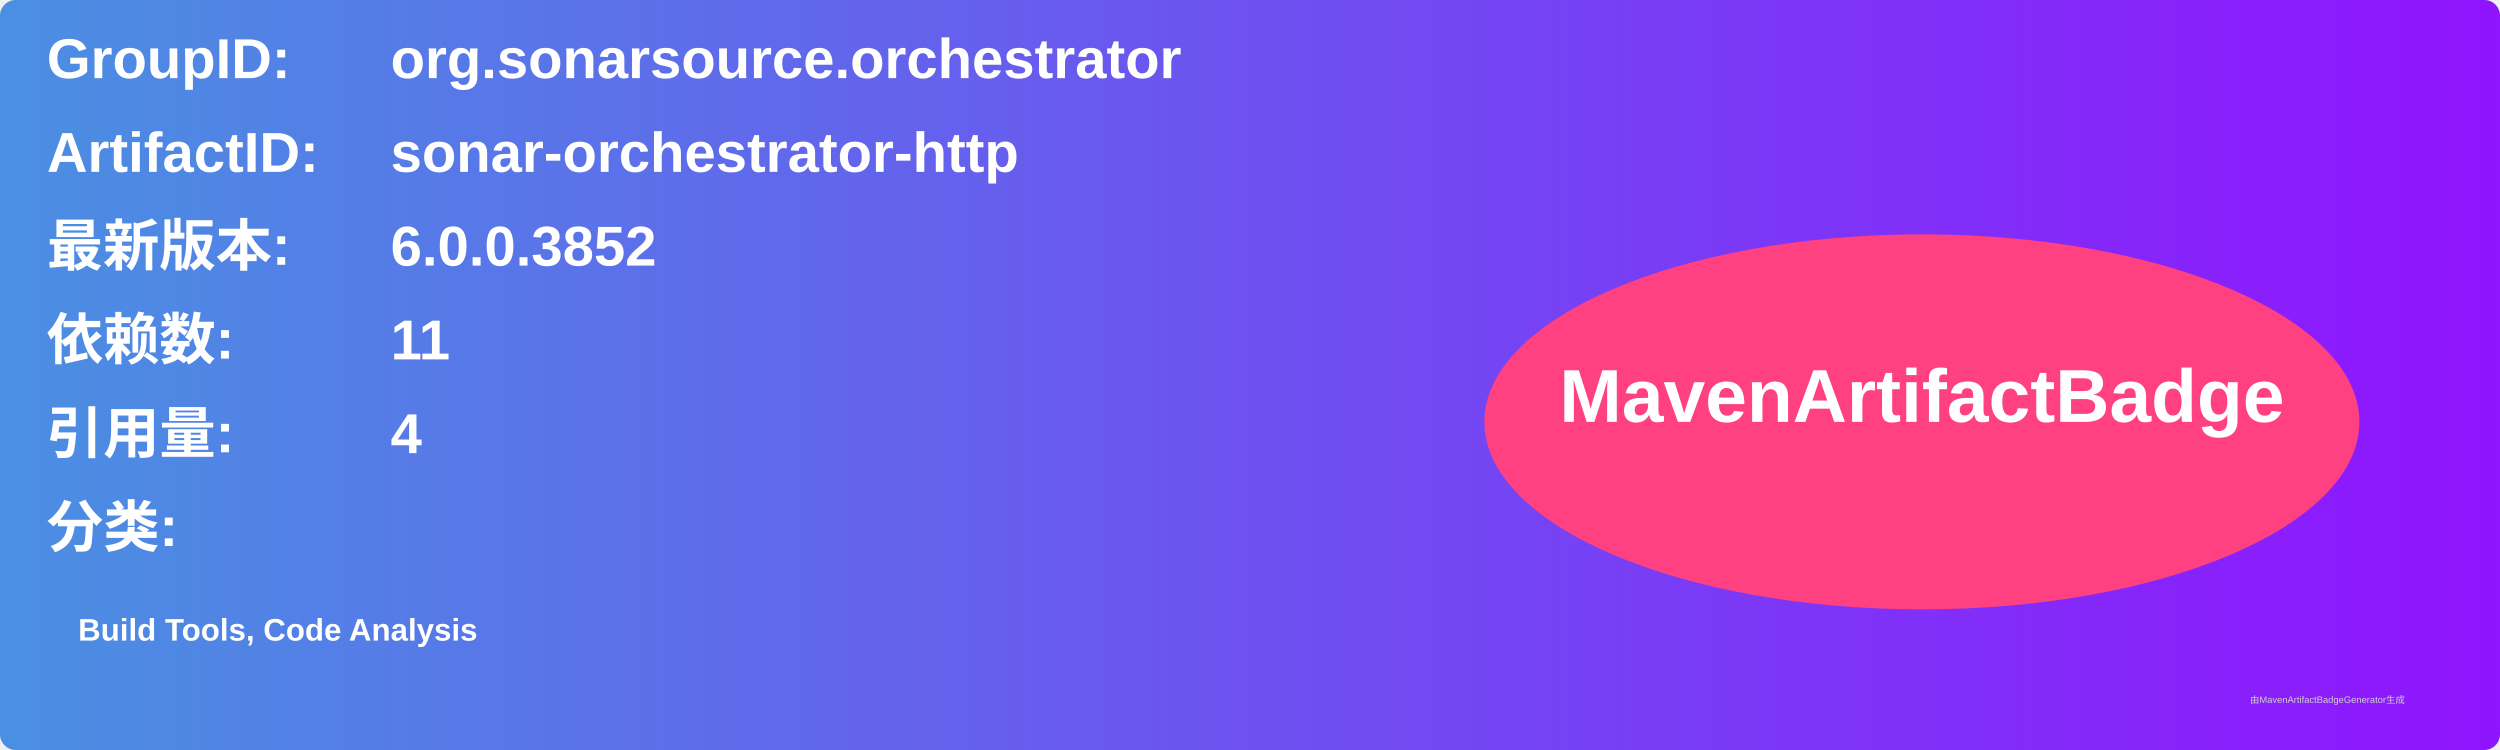
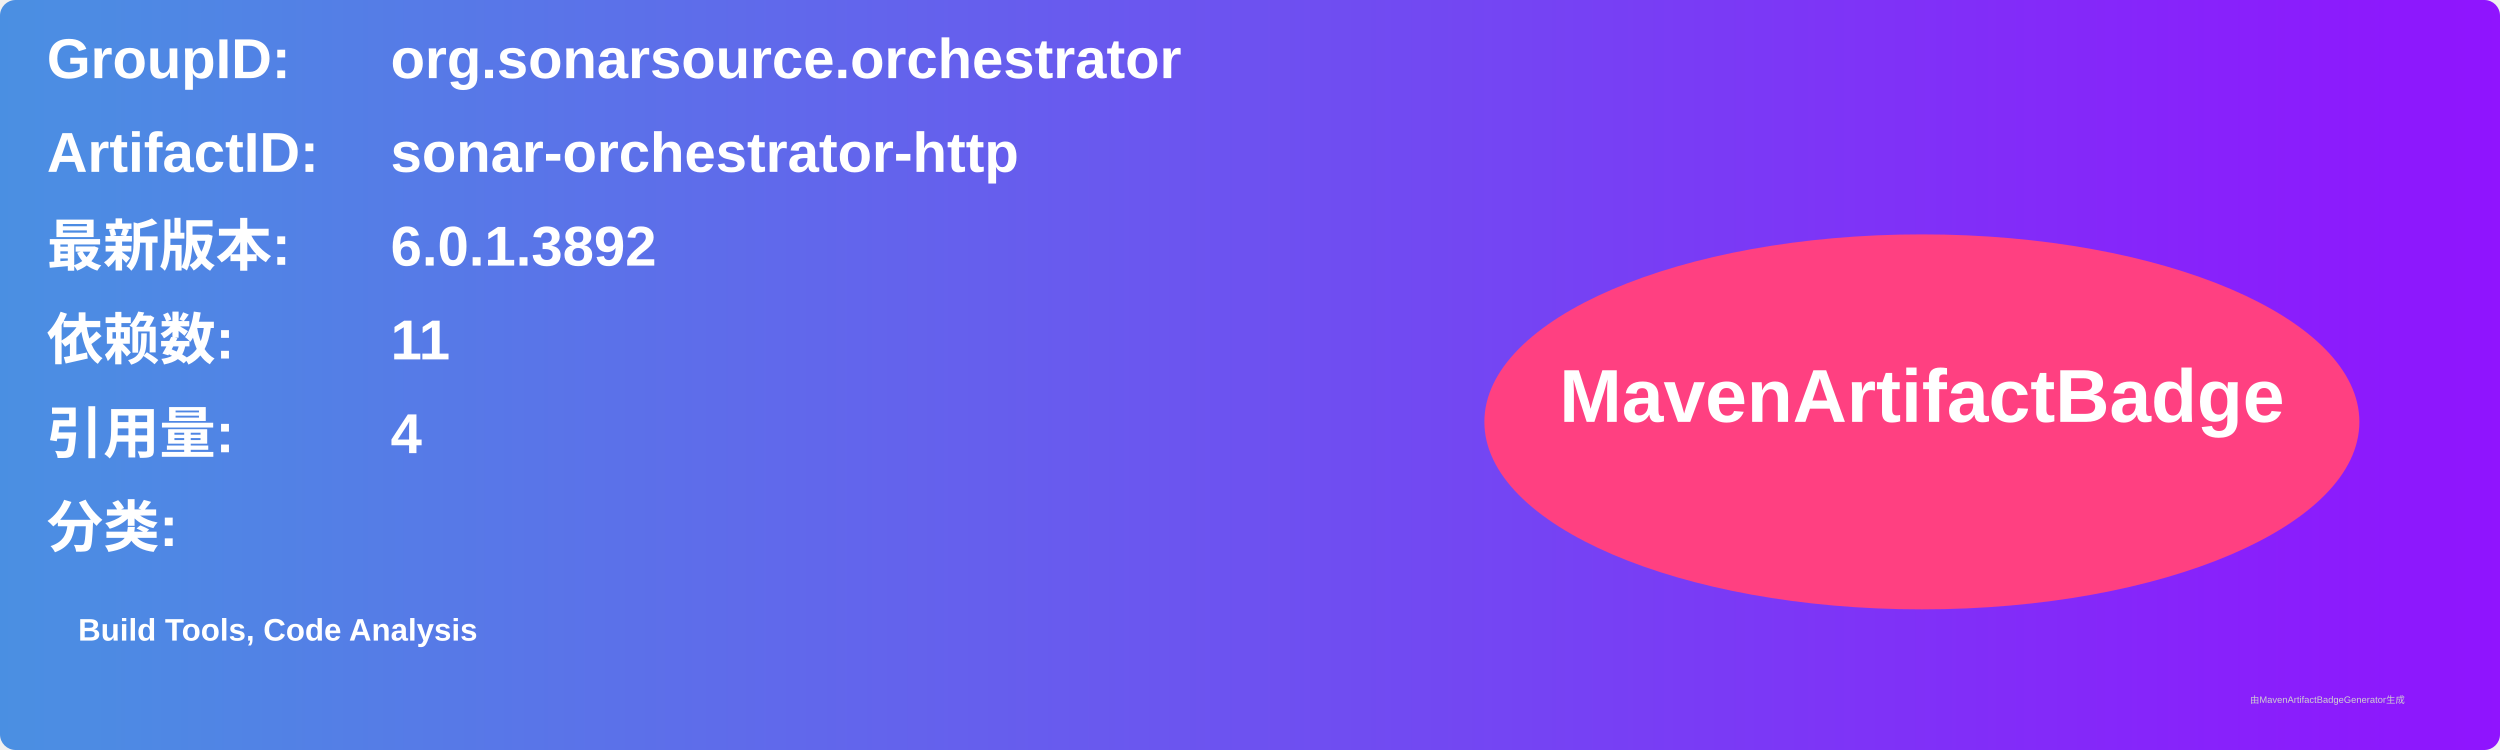
<svg xmlns="http://www.w3.org/2000/svg" width="800" height="240" viewBox="0 0 800 240">
  <linearGradient id="grad" x1="0%" y1="0%" x2="100%" y2="0%">
    <stop offset="0%" stop-color="#4a90e2" />
    <stop offset="100%" stop-color="#9013fe" />
  </linearGradient>
  <rect width="100%" height="100%" rx="5" ry="5" fill="url(#grad)" />
  <g transform="translate(15, 15)">
    <text x="0" y="10" font-family="Arial" font-size="18" fill="white" font-weight="bold" width="260">GroupID:</text>
    <text x="110" y="10" font-family="Arial" font-size="18" fill="white" font-weight="bold" width="460">org.sonarsource.orchestrator</text>
    <text x="0" y="40" font-family="Arial" font-size="18" fill="white" font-weight="bold" width="260">ArtifactID:</text>
    <text x="110" y="40" font-family="Arial" font-size="18" fill="white" font-weight="bold" width="460">sonar-orchestrator-http</text>
    <text x="0" y="70" font-family="Arial" font-size="18" fill="white" font-weight="bold">最新版本:</text>
    <text x="110" y="70" font-family="Arial" font-size="18" fill="white" font-weight="bold">
-       <tspan font-weight="bold">6.0.0.3852</tspan>
+       <tspan font-weight="bold">6.0.1.3892</tspan>
    </text>
    <text x="0" y="100" font-family="Arial" font-size="18" fill="white" font-weight="bold">依赖数: </text>
    <text x="110" y="100" font-family="Arial" font-size="18" fill="white">
      <tspan font-weight="bold">11</tspan>
    </text>
    <text x="0" y="130" font-family="Arial" font-size="18" fill="white" font-weight="bold">引用量: </text>
    <text x="110" y="130" font-family="Arial" font-size="18" fill="white">
      <tspan font-weight="bold">4</tspan>
    </text>
    <text x="0" y="160" font-family="Arial" font-size="18" fill="white" font-weight="bold">分类:</text>
    <text x="10" y="190" font-family="Arial" font-size="10" fill="white">
      <tspan font-weight="bold">Build Tools, Code Analysis</tspan>
    </text>
    <ellipse cx="600" cy="120" rx="140" ry="60" fill="#ff4081" />
    <text x="600" y="120" text-anchor="middle" font-family="Arial" font-size="24" fill="white" font-weight="bold">MavenArtifactBadge</text>
  </g>
  <text x="720" y="225" font-family="Arial" font-size="3" fill="#d0d0d0">由MavenArtifactBadgeGenerator生成</text>
</svg>
